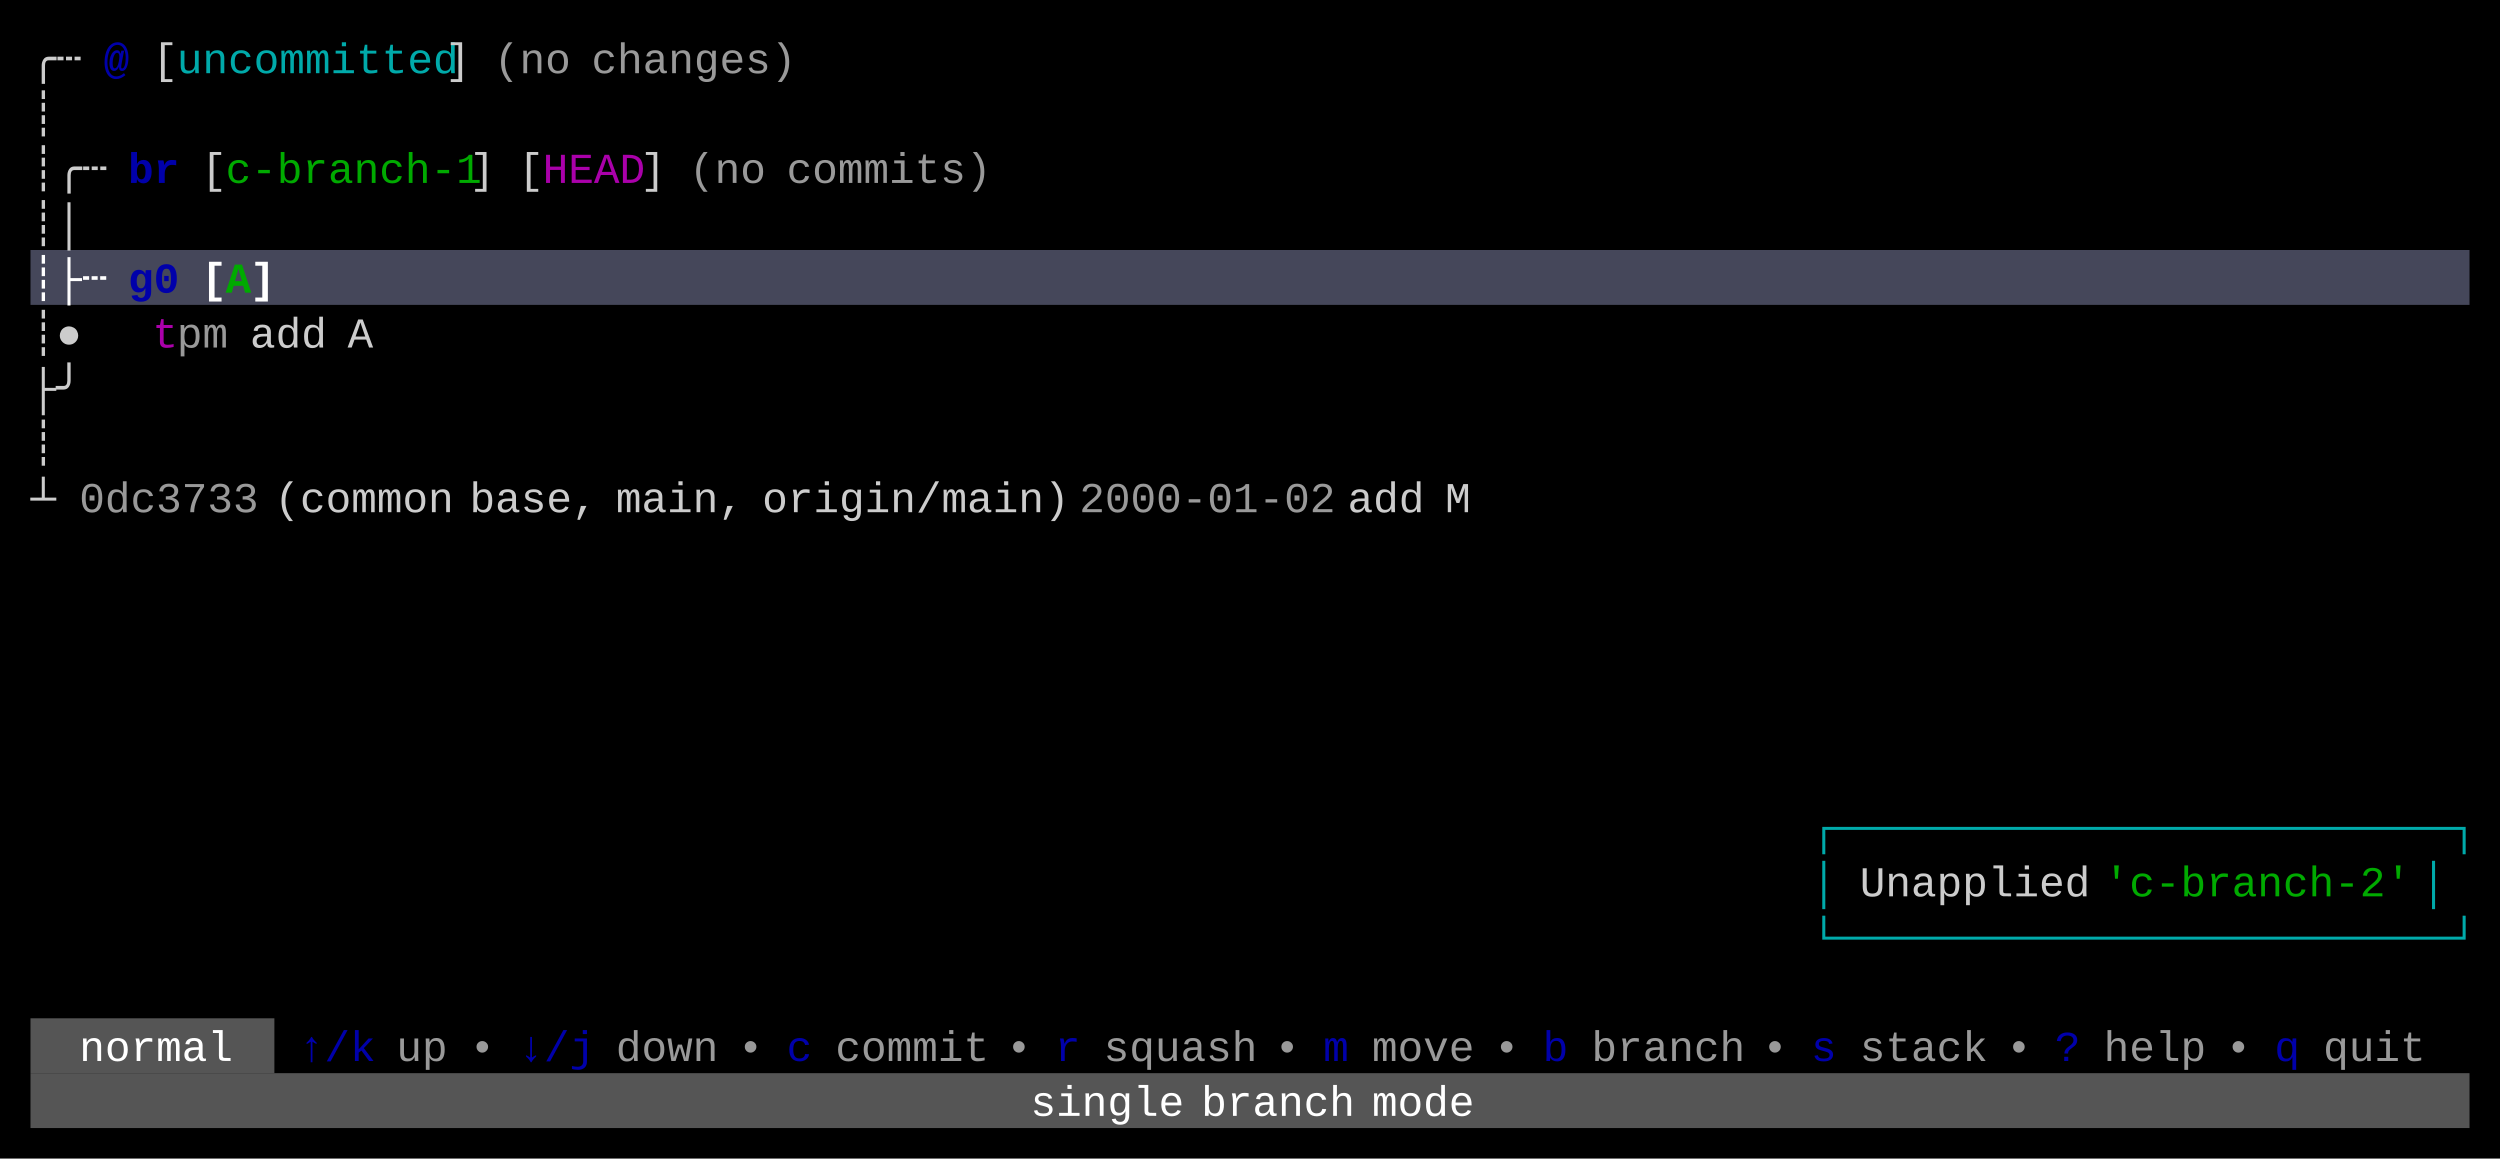
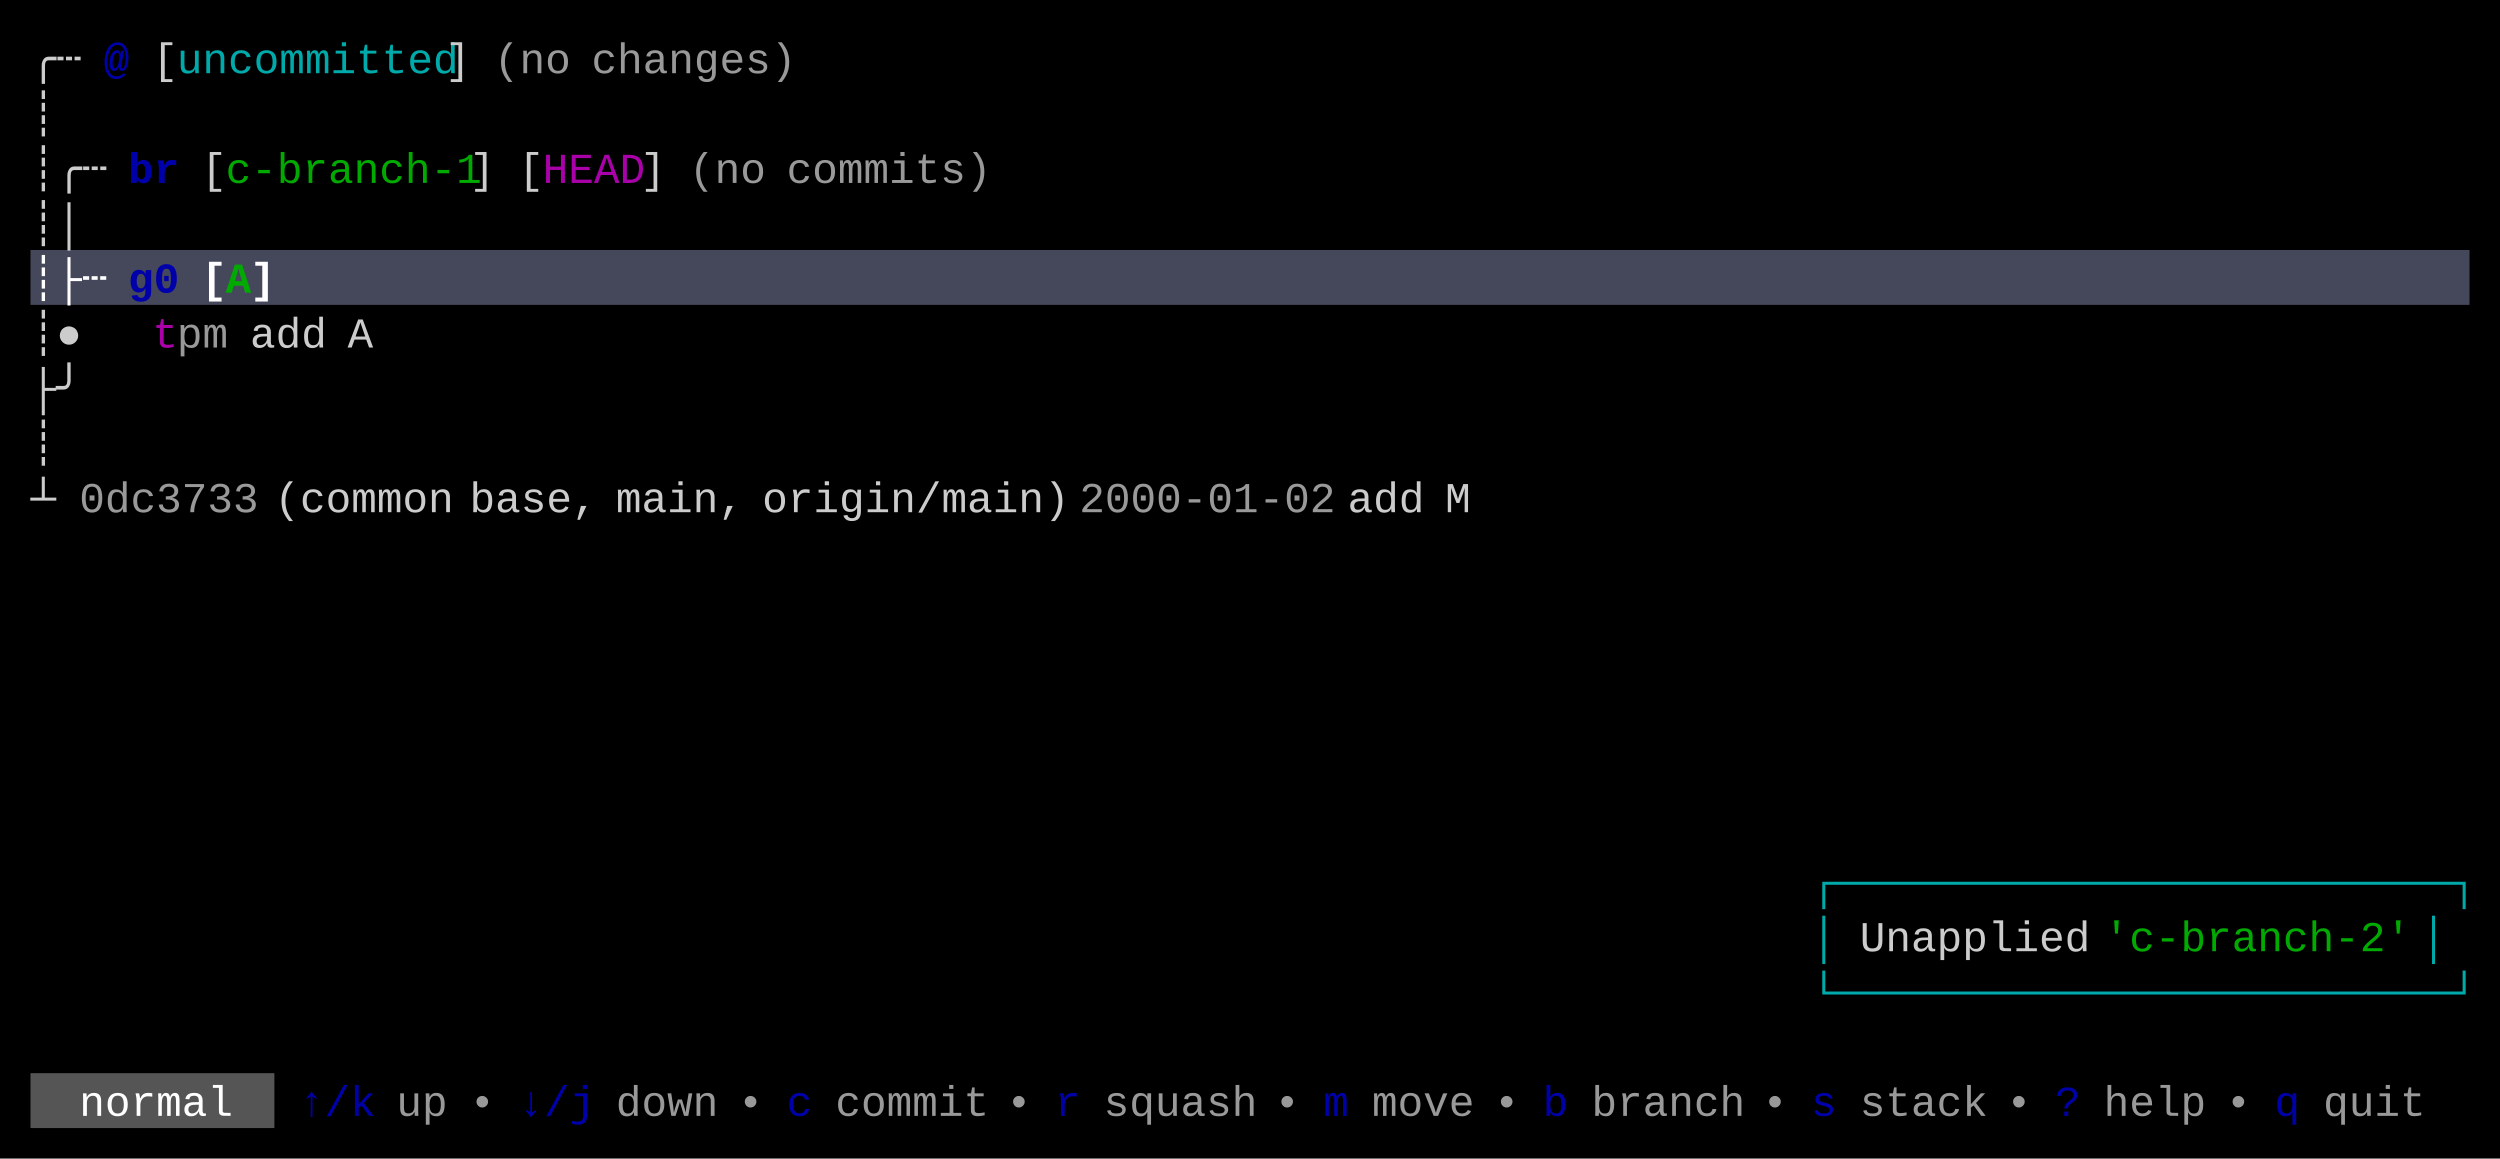
<svg xmlns="http://www.w3.org/2000/svg" width="820" height="380" viewBox="0 0 820 380">
  <rect x="0" y="0" width="820" height="380" fill="#000000" />
  <rect x="10" y="82" width="800" height="18" fill="#45475A" />
-   <rect x="10" y="334" width="80" height="18" fill="#555555" />
-   <rect x="10" y="352" width="800" height="18" fill="#555555" />
+   <rect x="10" y="352" width="80" height="18" fill="#555555" />
  <g font-family="Menlo, Monaco, 'Courier New', monospace" font-size="14" xml:space="preserve">
    <text x="10 18" y="24" style="fill:#CCCCCC;">╭┄</text>
    <text x="34" y="24" style="fill:#0000AA;font-weight:bold;">@</text>
    <text x="50" y="24" style="fill:#CCCCCC;">[</text>
    <text x="58 66 74 82 90 98 106 114 122 130 138" y="24" style="fill:#00AAAA;">uncommitted</text>
    <text x="146" y="24" style="fill:#CCCCCC;">]</text>
    <text x="162 170 178" y="24" style="fill:#CCCCCC;opacity:0.75;">(no</text>
    <text x="194 202 210 218 226 234 242 250" y="24" style="fill:#CCCCCC;opacity:0.75;">changes)</text>
    <text x="10" y="42" style="fill:#CCCCCC;">┊</text>
    <text x="10 18 26" y="60" style="fill:#CCCCCC;">┊╭┄</text>
    <text x="42 50" y="60" style="fill:#0000AA;font-weight:bold;">br</text>
    <text x="66" y="60" style="fill:#CCCCCC;">[</text>
    <text x="74 82 90 98 106 114 122 130 138 146" y="60" style="fill:#00AA00;">c-branch-1</text>
    <text x="154" y="60" style="fill:#CCCCCC;">]</text>
    <text x="170" y="60" style="fill:#CCCCCC;">[</text>
    <text x="178 186 194 202" y="60" style="fill:#AA00AA;">HEAD</text>
    <text x="210" y="60" style="fill:#CCCCCC;">]</text>
    <text x="226 234 242" y="60" style="fill:#CCCCCC;opacity:0.75;">(no</text>
    <text x="258 266 274 282 290 298 306 314" y="60" style="fill:#CCCCCC;opacity:0.75;">commits)</text>
    <text x="10 18" y="78" style="fill:#CCCCCC;">┊│</text>
    <text x="10 18 26" y="96" style="fill:#FFFFFF;font-weight:bold;">┊├┄</text>
    <text x="42 50" y="96" style="fill:#0000AA;font-weight:bold;">g0</text>
    <text x="66" y="96" style="fill:#FFFFFF;font-weight:bold;">[</text>
    <text x="74" y="96" style="fill:#00AA00;font-weight:bold;">A</text>
    <text x="82" y="96" style="fill:#FFFFFF;font-weight:bold;">]</text>
    <text x="10 18" y="114" style="fill:#CCCCCC;">┊●</text>
    <text x="50" y="114" style="fill:#AA00AA;">t</text>
    <text x="58 66" y="114" style="fill:#CCCCCC;opacity:0.75;">pm</text>
    <text x="82 90 98" y="114" style="fill:#CCCCCC;">add</text>
    <text x="114" y="114" style="fill:#CCCCCC;">A</text>
    <text x="10 18" y="132" style="fill:#CCCCCC;">├╯</text>
    <text x="10" y="150" style="fill:#CCCCCC;">┊</text>
    <text x="10" y="168" style="fill:#CCCCCC;">┴</text>
    <text x="26 34 42 50 58 66 74" y="168" style="fill:#CCCCCC;opacity:0.75;">0dc3733</text>
    <text x="90 98 106 114 122 130 138" y="168" style="fill:#CCCCCC;">(common</text>
    <text x="154 162 170 178 186" y="168" style="fill:#CCCCCC;">base,</text>
    <text x="202 210 218 226 234" y="168" style="fill:#CCCCCC;">main,</text>
    <text x="250 258 266 274 282 290 298 306 314 322 330 338" y="168" style="fill:#CCCCCC;">origin/main)</text>
    <text x="354 362 370 378 386 394 402 410 418 426" y="168" style="fill:#CCCCCC;opacity:0.75;">2000-01-02</text>
    <text x="442 450 458" y="168" style="fill:#CCCCCC;">add</text>
    <text x="474" y="168" style="fill:#CCCCCC;">M</text>
-     <text x="594 602 610 618 626 634 642 650 658 666 674 682 690 698 706 714 722 730 738 746 754 762 770 778 786 794" y="276" style="fill:#00AAAA;">┌────────────────────────┐</text>
-     <text x="594" y="294" style="fill:#00AAAA;">│</text>
-     <text x="610 618 626 634 642 650 658 666 674" y="294" style="fill:#CCCCCC;">Unapplied</text>
-     <text x="690 698 706 714 722 730 738 746 754 762 770 778" y="294" style="fill:#00AA00;">'c-branch-2'</text>
-     <text x="794" y="294" style="fill:#00AAAA;">│</text>
-     <text x="594 602 610 618 626 634 642 650 658 666 674 682 690 698 706 714 722 730 738 746 754 762 770 778 786 794" y="312" style="fill:#00AAAA;">└────────────────────────┘</text>
-     <text x="26 34 42 50 58 66" y="348" style="fill:#FFFFFF;">normal</text>
-     <text x="98 106 114" y="348" style="fill:#0000AA;">↑/k</text>
-     <text x="130 138" y="348" style="fill:#CCCCCC;opacity:0.75;">up</text>
-     <text x="154" y="348" style="fill:#CCCCCC;opacity:0.75;">•</text>
-     <text x="170 178 186" y="348" style="fill:#0000AA;">↓/j</text>
-     <text x="202 210 218 226" y="348" style="fill:#CCCCCC;opacity:0.75;">down</text>
-     <text x="242" y="348" style="fill:#CCCCCC;opacity:0.75;">•</text>
-     <text x="258" y="348" style="fill:#0000AA;">c</text>
-     <text x="274 282 290 298 306 314" y="348" style="fill:#CCCCCC;opacity:0.75;">commit</text>
-     <text x="330" y="348" style="fill:#CCCCCC;opacity:0.75;">•</text>
-     <text x="346" y="348" style="fill:#0000AA;">r</text>
-     <text x="362 370 378 386 394 402" y="348" style="fill:#CCCCCC;opacity:0.75;">squash</text>
-     <text x="418" y="348" style="fill:#CCCCCC;opacity:0.75;">•</text>
-     <text x="434" y="348" style="fill:#0000AA;">m</text>
-     <text x="450 458 466 474" y="348" style="fill:#CCCCCC;opacity:0.75;">move</text>
-     <text x="490" y="348" style="fill:#CCCCCC;opacity:0.75;">•</text>
-     <text x="506" y="348" style="fill:#0000AA;">b</text>
-     <text x="522 530 538 546 554 562" y="348" style="fill:#CCCCCC;opacity:0.75;">branch</text>
-     <text x="578" y="348" style="fill:#CCCCCC;opacity:0.75;">•</text>
-     <text x="594" y="348" style="fill:#0000AA;">s</text>
-     <text x="610 618 626 634 642" y="348" style="fill:#CCCCCC;opacity:0.75;">stack</text>
-     <text x="658" y="348" style="fill:#CCCCCC;opacity:0.75;">•</text>
-     <text x="674" y="348" style="fill:#0000AA;">?</text>
-     <text x="690 698 706 714" y="348" style="fill:#CCCCCC;opacity:0.75;">help</text>
-     <text x="730" y="348" style="fill:#CCCCCC;opacity:0.75;">•</text>
-     <text x="746" y="348" style="fill:#0000AA;">q</text>
-     <text x="762 770 778 786" y="348" style="fill:#CCCCCC;opacity:0.75;">quit</text>
-     <text x="338 346 354 362 370 378" y="366" style="fill:#FFFFFF;">single</text>
-     <text x="394 402 410 418 426 434" y="366" style="fill:#FFFFFF;">branch</text>
-     <text x="450 458 466 474" y="366" style="fill:#FFFFFF;">mode</text>
+     <text x="594 602 610 618 626 634 642 650 658 666 674 682 690 698 706 714 722 730 738 746 754 762 770 778 786 794" y="294" style="fill:#00AAAA;">┌────────────────────────┐</text>
+     <text x="594" y="312" style="fill:#00AAAA;">│</text>
+     <text x="610 618 626 634 642 650 658 666 674" y="312" style="fill:#CCCCCC;">Unapplied</text>
+     <text x="690 698 706 714 722 730 738 746 754 762 770 778" y="312" style="fill:#00AA00;">'c-branch-2'</text>
+     <text x="794" y="312" style="fill:#00AAAA;">│</text>
+     <text x="594 602 610 618 626 634 642 650 658 666 674 682 690 698 706 714 722 730 738 746 754 762 770 778 786 794" y="330" style="fill:#00AAAA;">└────────────────────────┘</text>
+     <text x="26 34 42 50 58 66" y="366" style="fill:#FFFFFF;">normal</text>
+     <text x="98 106 114" y="366" style="fill:#0000AA;">↑/k</text>
+     <text x="130 138" y="366" style="fill:#CCCCCC;opacity:0.75;">up</text>
+     <text x="154" y="366" style="fill:#CCCCCC;opacity:0.75;">•</text>
+     <text x="170 178 186" y="366" style="fill:#0000AA;">↓/j</text>
+     <text x="202 210 218 226" y="366" style="fill:#CCCCCC;opacity:0.75;">down</text>
+     <text x="242" y="366" style="fill:#CCCCCC;opacity:0.75;">•</text>
+     <text x="258" y="366" style="fill:#0000AA;">c</text>
+     <text x="274 282 290 298 306 314" y="366" style="fill:#CCCCCC;opacity:0.75;">commit</text>
+     <text x="330" y="366" style="fill:#CCCCCC;opacity:0.75;">•</text>
+     <text x="346" y="366" style="fill:#0000AA;">r</text>
+     <text x="362 370 378 386 394 402" y="366" style="fill:#CCCCCC;opacity:0.75;">squash</text>
+     <text x="418" y="366" style="fill:#CCCCCC;opacity:0.75;">•</text>
+     <text x="434" y="366" style="fill:#0000AA;">m</text>
+     <text x="450 458 466 474" y="366" style="fill:#CCCCCC;opacity:0.75;">move</text>
+     <text x="490" y="366" style="fill:#CCCCCC;opacity:0.75;">•</text>
+     <text x="506" y="366" style="fill:#0000AA;">b</text>
+     <text x="522 530 538 546 554 562" y="366" style="fill:#CCCCCC;opacity:0.75;">branch</text>
+     <text x="578" y="366" style="fill:#CCCCCC;opacity:0.75;">•</text>
+     <text x="594" y="366" style="fill:#0000AA;">s</text>
+     <text x="610 618 626 634 642" y="366" style="fill:#CCCCCC;opacity:0.75;">stack</text>
+     <text x="658" y="366" style="fill:#CCCCCC;opacity:0.75;">•</text>
+     <text x="674" y="366" style="fill:#0000AA;">?</text>
+     <text x="690 698 706 714" y="366" style="fill:#CCCCCC;opacity:0.75;">help</text>
+     <text x="730" y="366" style="fill:#CCCCCC;opacity:0.75;">•</text>
+     <text x="746" y="366" style="fill:#0000AA;">q</text>
+     <text x="762 770 778 786" y="366" style="fill:#CCCCCC;opacity:0.75;">quit</text>
  </g>
</svg>
